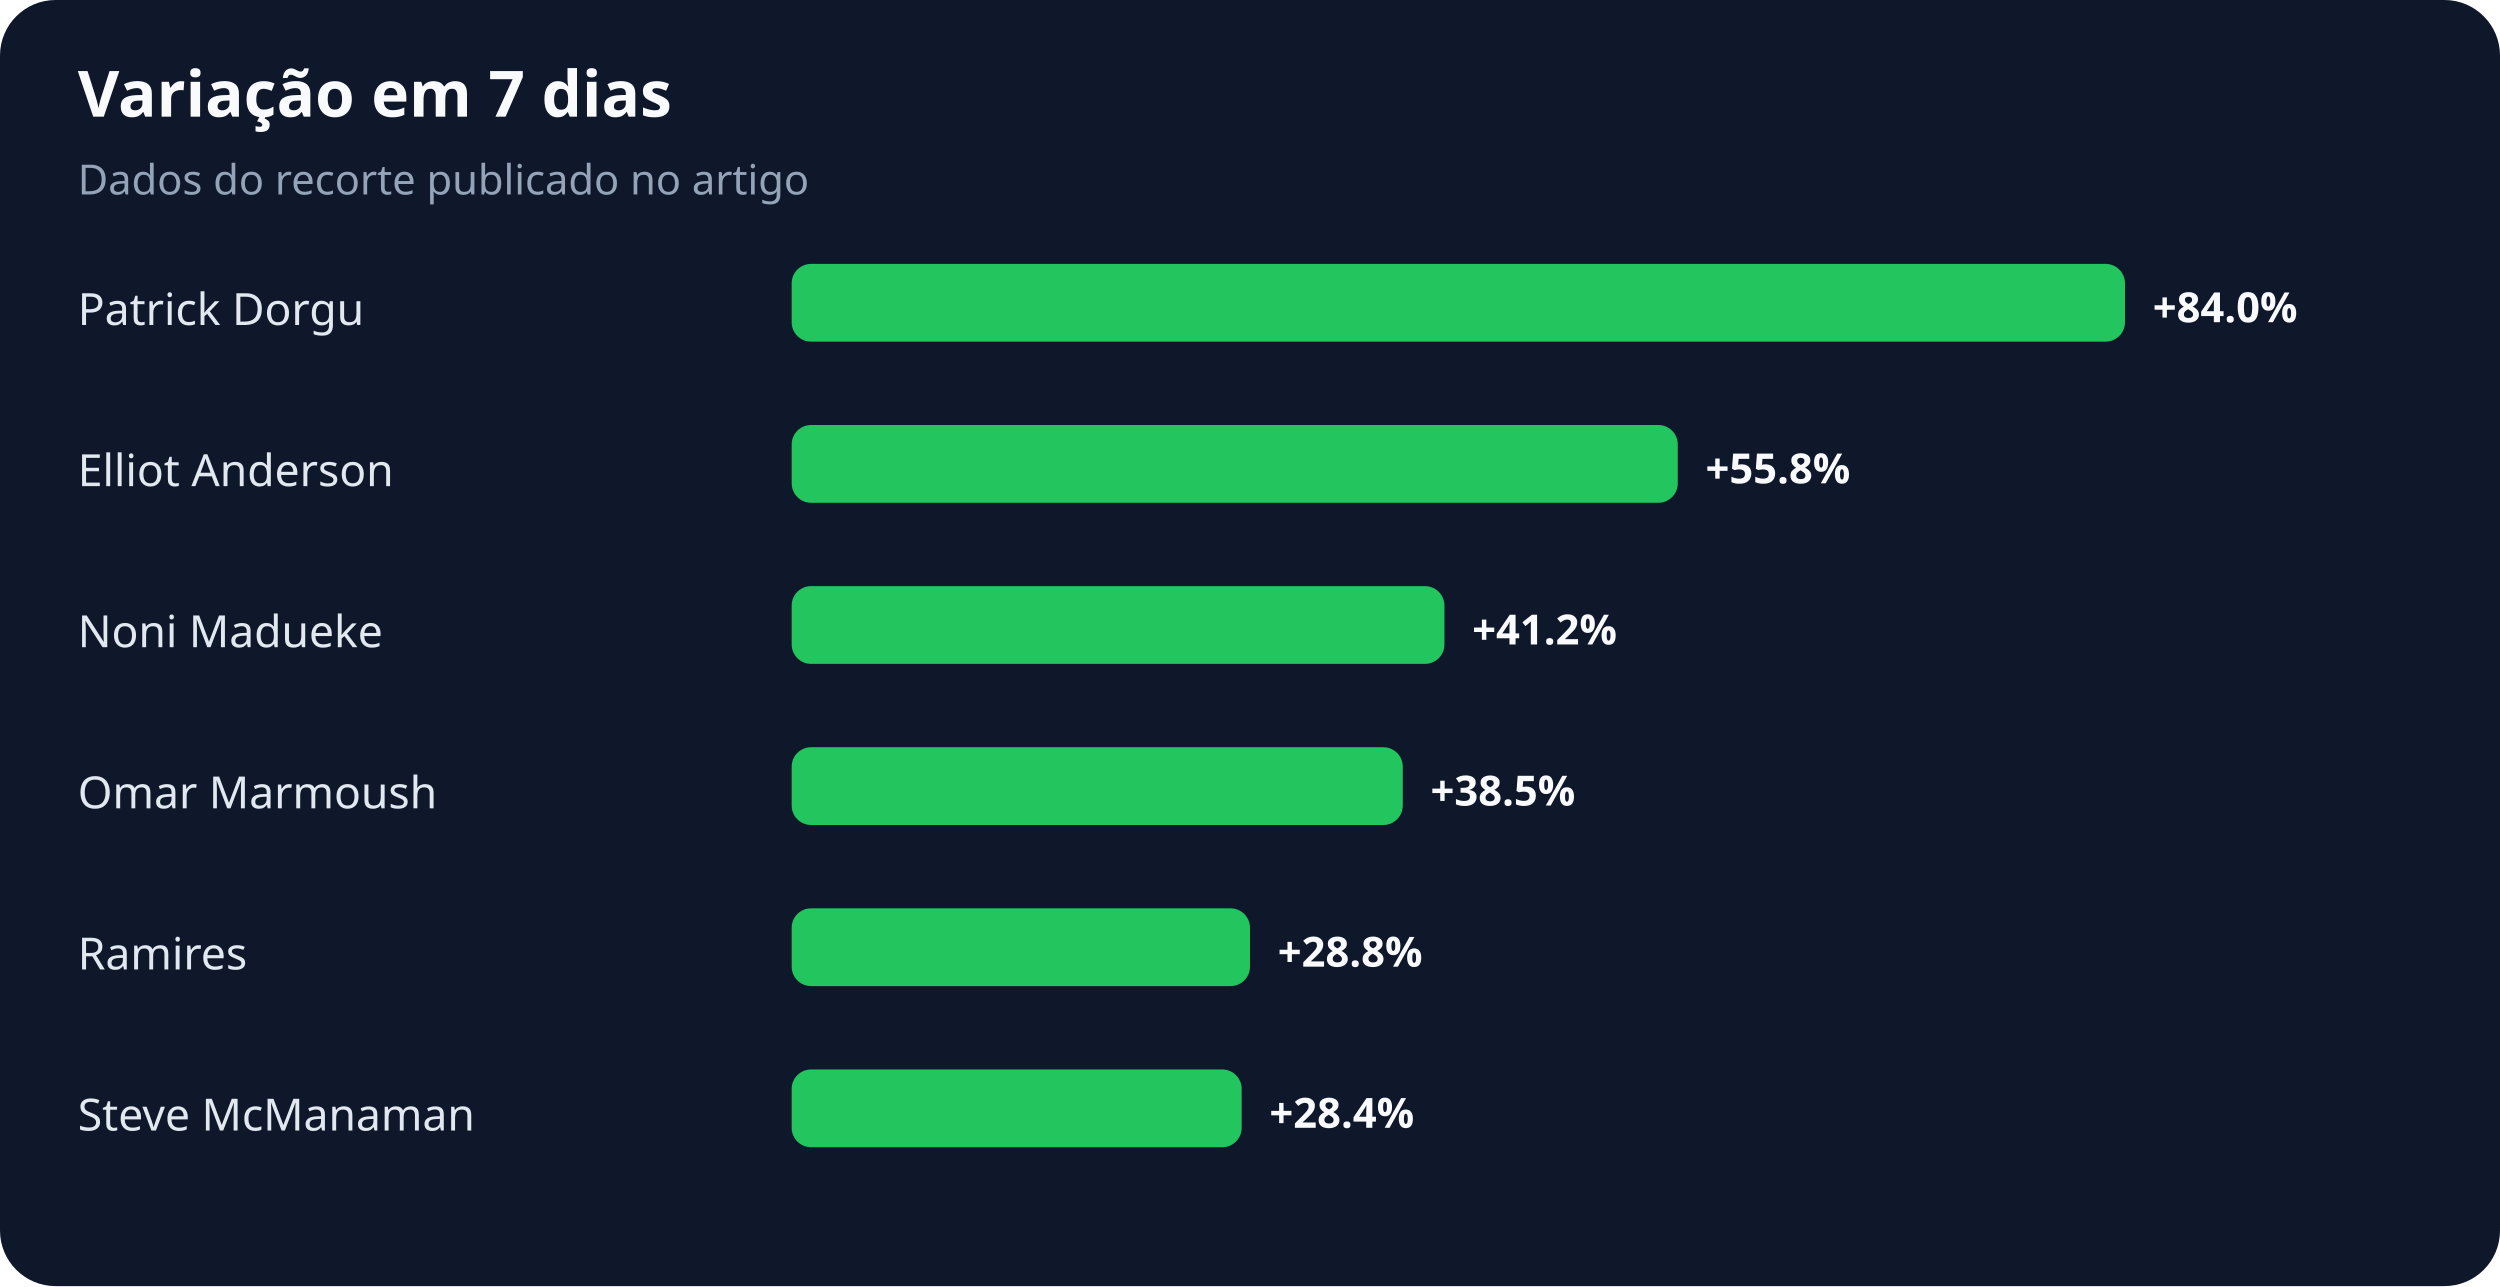
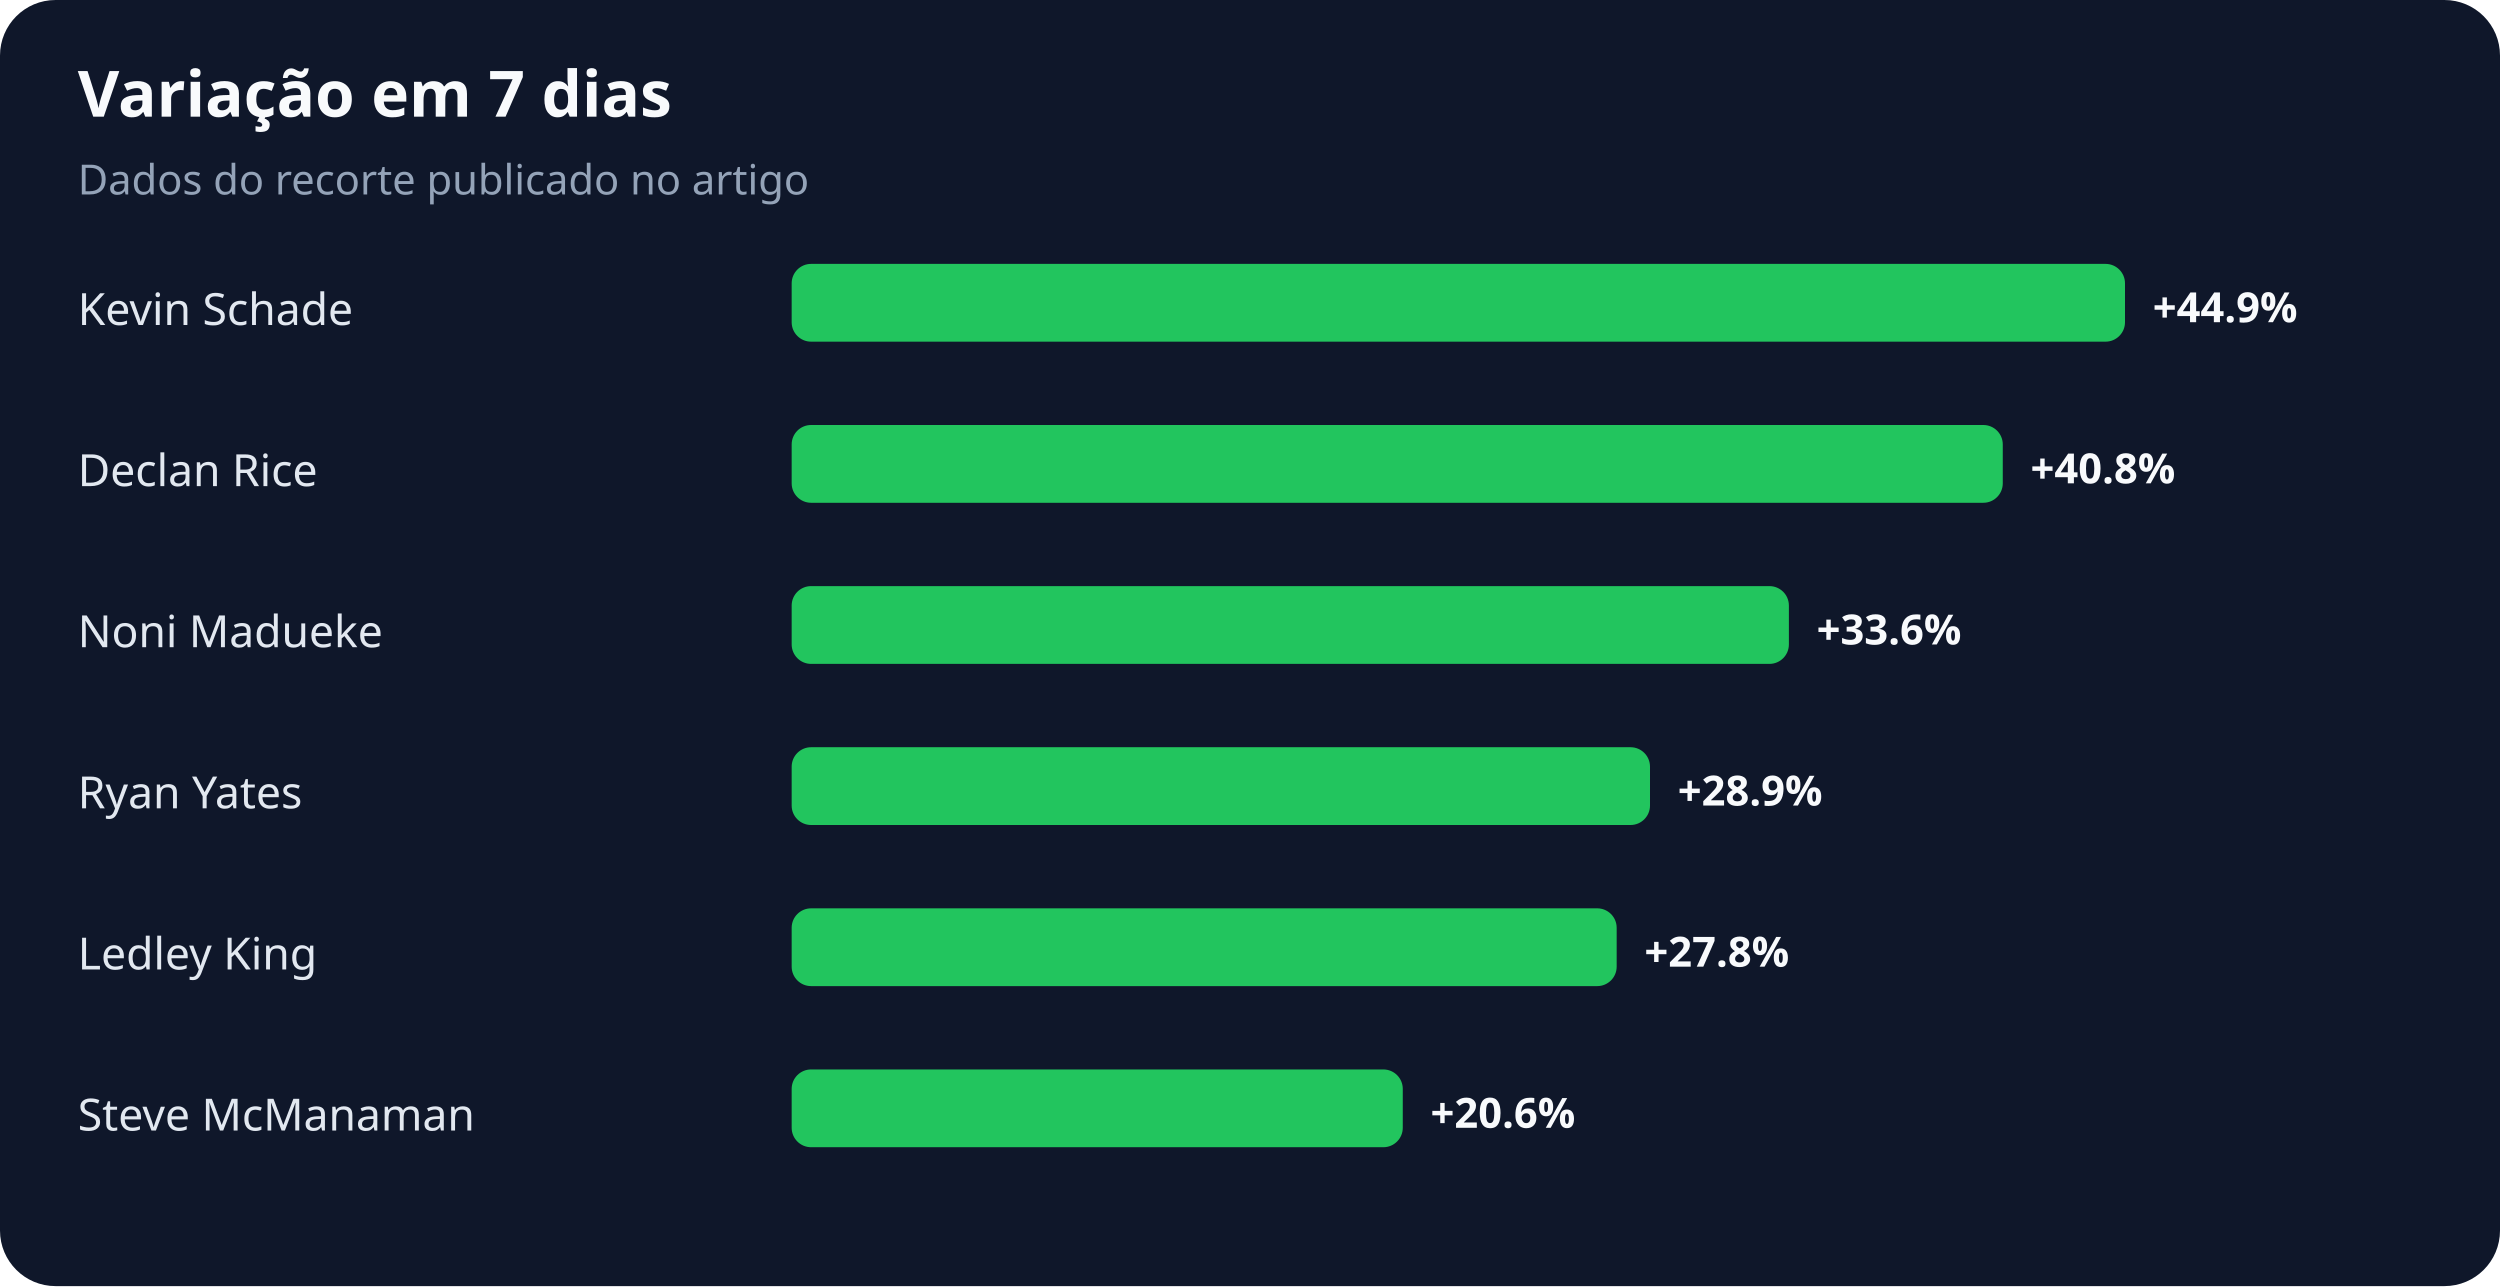
<svg xmlns="http://www.w3.org/2000/svg" width="900" height="463" viewBox="0 0 900 463" role="img" aria-labelledby="title desc">
  <rect width="100%" height="100%" rx="20" fill="#0f172a" />
  <text x="28" y="42" fill="#f8fafc" font-family="system-ui,sans-serif" font-size="23" font-weight="700">Variação em 7 dias</text>
  <text x="28" y="70" fill="#94a3b8" font-family="system-ui,sans-serif" font-size="15">Dados do recorte publicado no artigo</text>
-   <text x="28" y="117" fill="#e2e8f0" font-family="system-ui,sans-serif" font-size="16">Patrick Dorgu</text>
+   <text x="28" y="117" fill="#e2e8f0" font-family="system-ui,sans-serif" font-size="16">Kevin Schade</text>
  <rect x="285" y="95" width="480" height="28" rx="7" fill="#22c55e" />
-   <text x="775" y="116" fill="#f8fafc" font-family="system-ui,sans-serif" font-size="15" font-weight="700">+84.0%</text>
-   <text x="28" y="175" fill="#e2e8f0" font-family="system-ui,sans-serif" font-size="16">Elliot Anderson</text>
-   <rect x="285" y="153" width="319" height="28" rx="7" fill="#22c55e" />
-   <text x="614" y="174" fill="#f8fafc" font-family="system-ui,sans-serif" font-size="15" font-weight="700">+55.8%</text>
+   <text x="775" y="116" fill="#f8fafc" font-family="system-ui,sans-serif" font-size="15" font-weight="700">+44.9%</text>
+   <text x="28" y="175" fill="#e2e8f0" font-family="system-ui,sans-serif" font-size="16">Declan Rice</text>
+   <rect x="285" y="153" width="436" height="28" rx="7" fill="#22c55e" />
+   <text x="731" y="174" fill="#f8fafc" font-family="system-ui,sans-serif" font-size="15" font-weight="700">+40.8%</text>
  <text x="28" y="233" fill="#e2e8f0" font-family="system-ui,sans-serif" font-size="16">Noni Madueke</text>
-   <rect x="285" y="211" width="235" height="28" rx="7" fill="#22c55e" />
-   <text x="530" y="232" fill="#f8fafc" font-family="system-ui,sans-serif" font-size="15" font-weight="700">+41.2%</text>
-   <text x="28" y="291" fill="#e2e8f0" font-family="system-ui,sans-serif" font-size="16">Omar Marmoush</text>
-   <rect x="285" y="269" width="220" height="28" rx="7" fill="#22c55e" />
-   <text x="515" y="290" fill="#f8fafc" font-family="system-ui,sans-serif" font-size="15" font-weight="700">+38.5%</text>
-   <text x="28" y="349" fill="#e2e8f0" font-family="system-ui,sans-serif" font-size="16">Ramires</text>
-   <rect x="285" y="327" width="165" height="28" rx="7" fill="#22c55e" />
-   <text x="460" y="348" fill="#f8fafc" font-family="system-ui,sans-serif" font-size="15" font-weight="700">+28.8%</text>
+   <rect x="285" y="211" width="359" height="28" rx="7" fill="#22c55e" />
+   <text x="654" y="232" fill="#f8fafc" font-family="system-ui,sans-serif" font-size="15" font-weight="700">+33.6%</text>
+   <text x="28" y="291" fill="#e2e8f0" font-family="system-ui,sans-serif" font-size="16">Ryan Yates</text>
+   <rect x="285" y="269" width="309" height="28" rx="7" fill="#22c55e" />
+   <text x="604" y="290" fill="#f8fafc" font-family="system-ui,sans-serif" font-size="15" font-weight="700">+28.9%</text>
+   <text x="28" y="349" fill="#e2e8f0" font-family="system-ui,sans-serif" font-size="16">Ledley King</text>
+   <rect x="285" y="327" width="297" height="28" rx="7" fill="#22c55e" />
+   <text x="592" y="348" fill="#f8fafc" font-family="system-ui,sans-serif" font-size="15" font-weight="700">+27.8%</text>
  <text x="28" y="407" fill="#e2e8f0" font-family="system-ui,sans-serif" font-size="16">Steve McManaman</text>
-   <rect x="285" y="385" width="162" height="28" rx="7" fill="#22c55e" />
-   <text x="457" y="406" fill="#f8fafc" font-family="system-ui,sans-serif" font-size="15" font-weight="700">+28.4%</text>
+   <rect x="285" y="385" width="220" height="28" rx="7" fill="#22c55e" />
+   <text x="515" y="406" fill="#f8fafc" font-family="system-ui,sans-serif" font-size="15" font-weight="700">+20.6%</text>
</svg>
